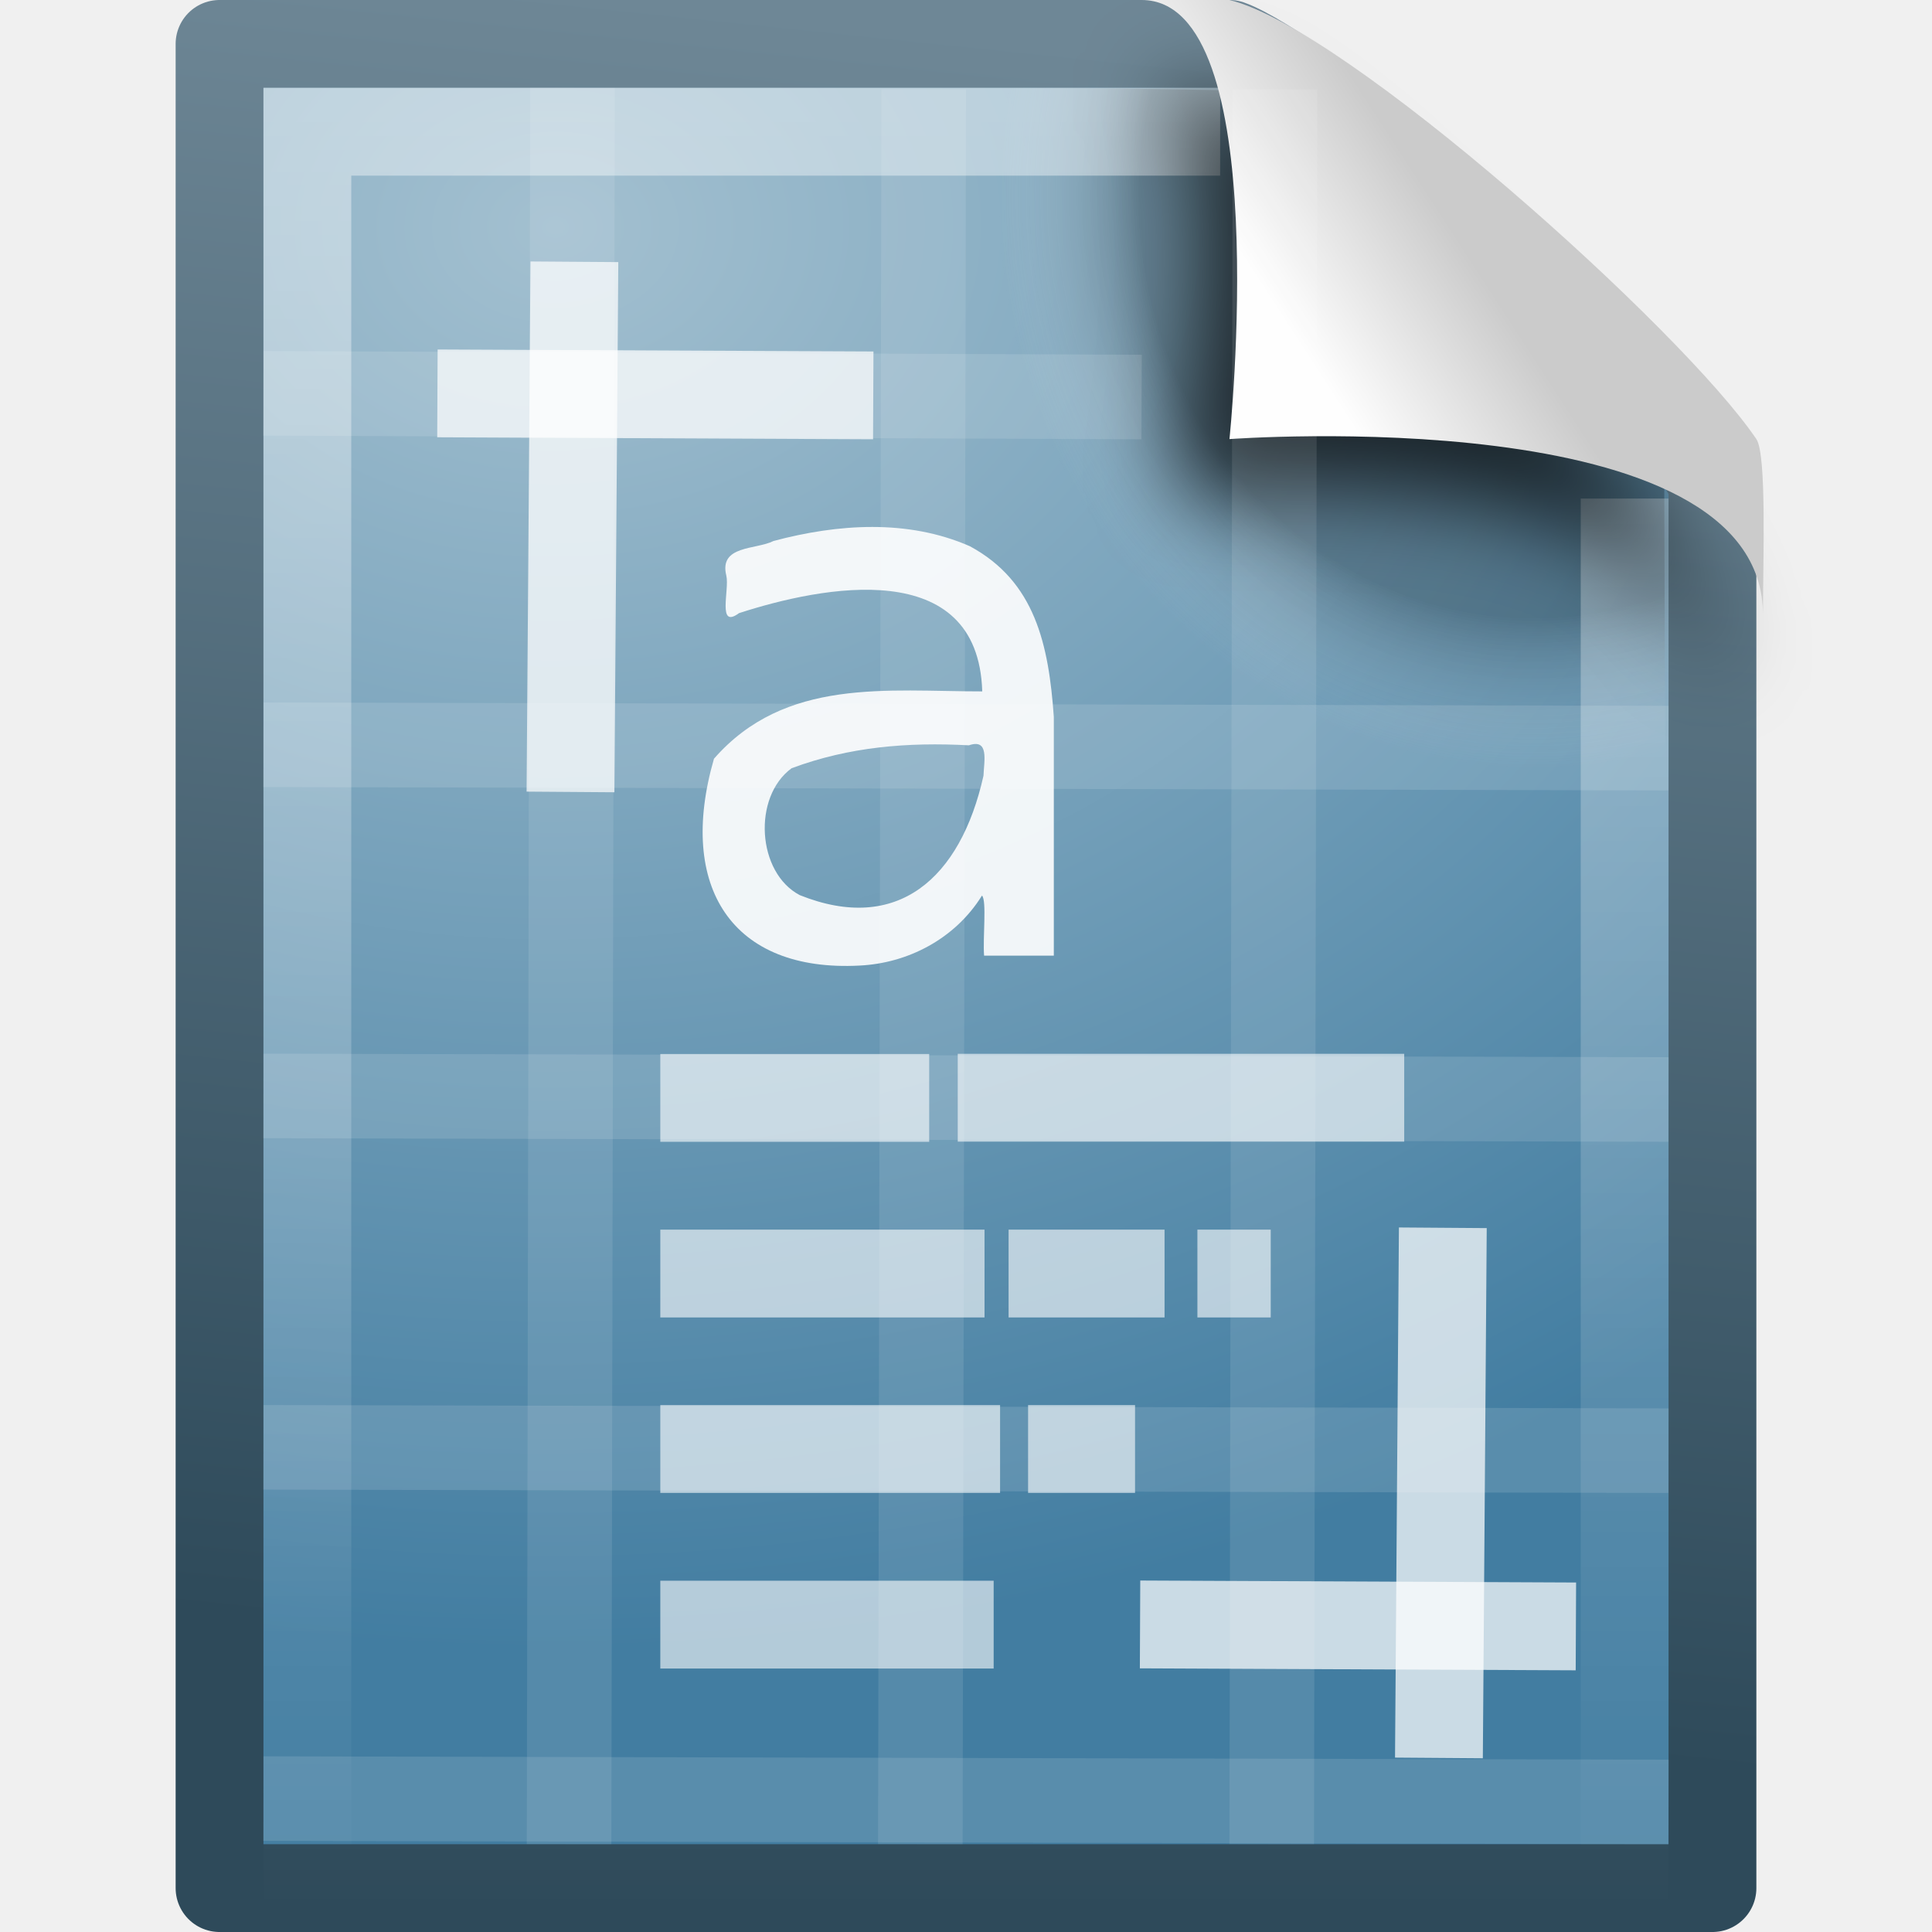
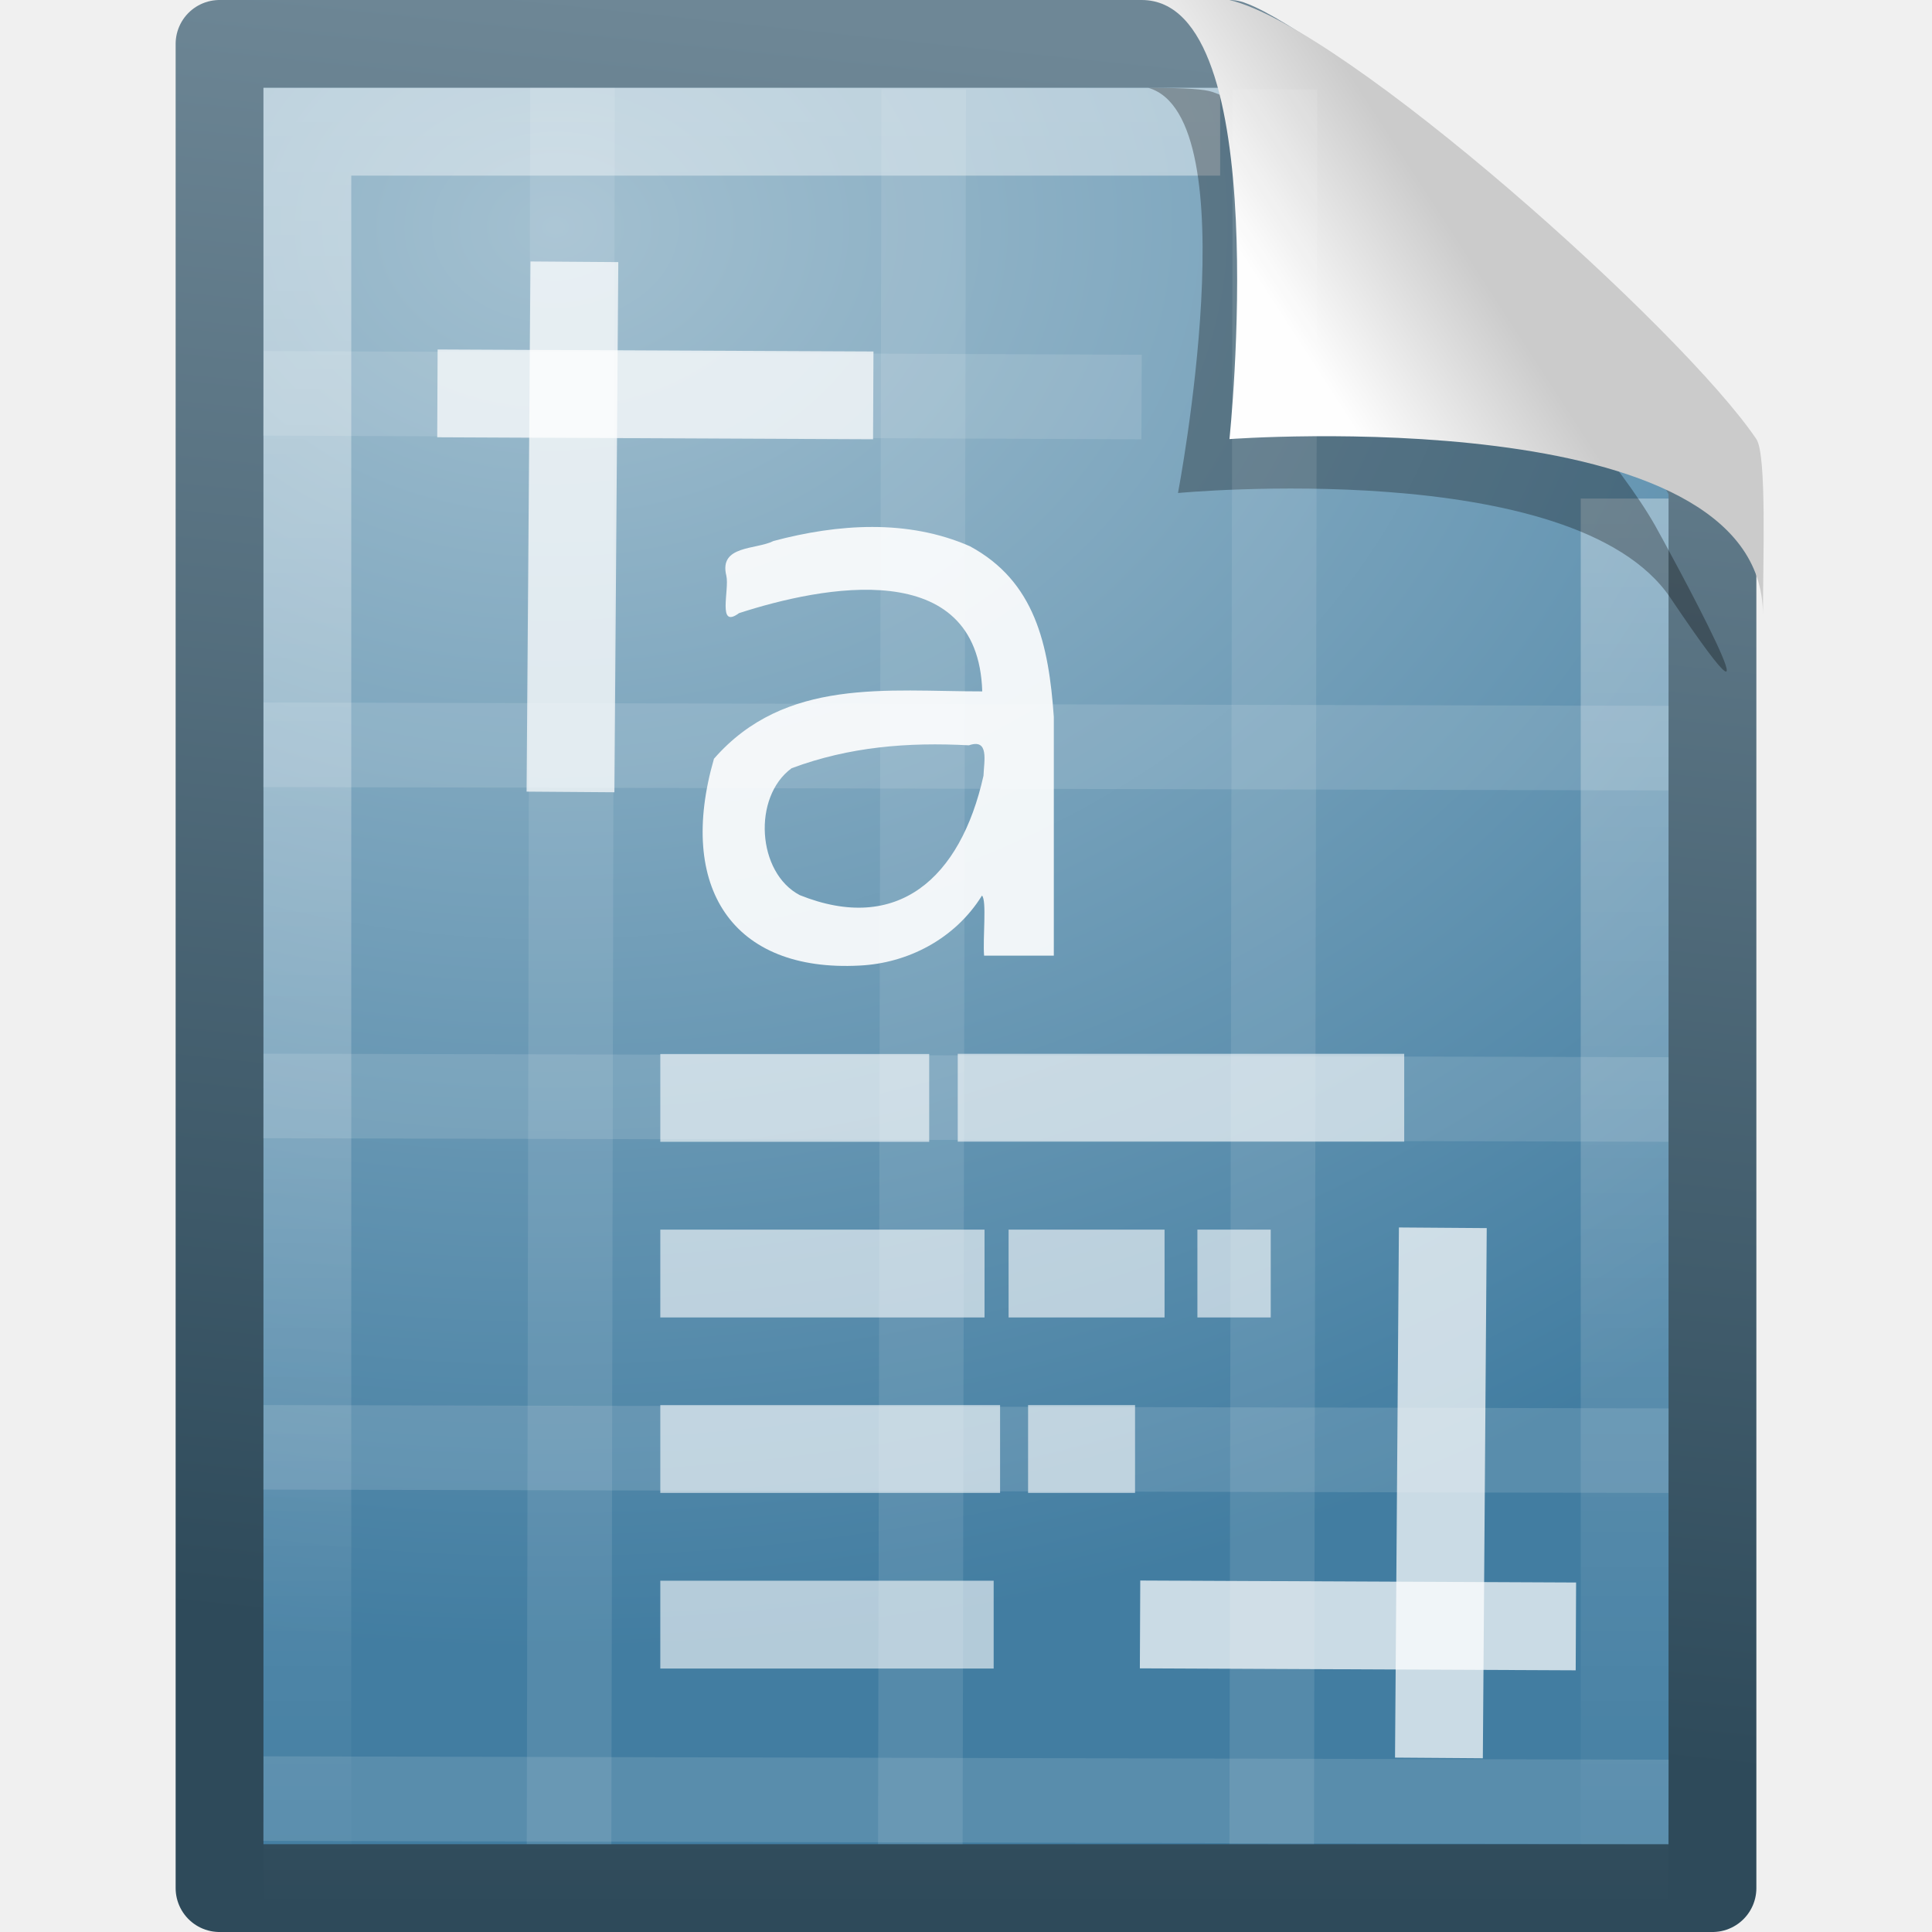
<svg xmlns="http://www.w3.org/2000/svg" xmlns:xlink="http://www.w3.org/1999/xlink" version="1.0" width="22" height="22" id="svg2755">
  <defs id="defs2757">
    <linearGradient x1="-55.613" y1="44.819" x2="-51.786" y2="2.906" id="linearGradient2664" xlink:href="#linearGradient2490" gradientUnits="userSpaceOnUse" gradientTransform="matrix(0.3922135,0,0,0.4473607,29.19929,-1.2387)" />
-     <radialGradient cx="102" cy="112.305" r="139.559" id="XMLID_8_" gradientUnits="userSpaceOnUse">
-       <stop id="stop41" style="stop-color:#000000;stop-opacity:1" offset="0" />
-       <stop id="stop47" style="stop-color:#000000;stop-opacity:1" offset="0.189" />
-       <stop id="stop49" style="stop-color:#fafafa;stop-opacity:0" offset="0.257" />
-       <stop id="stop51" style="stop-color:#ffffff;stop-opacity:0" offset="0.301" />
-       <stop id="stop53" style="stop-color:#fafafa;stop-opacity:0" offset="0.531" />
-       <stop id="stop55" style="stop-color:#ebecec;stop-opacity:0" offset="0.845" />
-       <stop id="stop57" style="stop-color:#e1e2e3;stop-opacity:0" offset="1" />
-     </radialGradient>
-     <radialGradient cx="102" cy="112.305" r="139.559" id="radialGradient2659" xlink:href="#XMLID_8_" gradientUnits="userSpaceOnUse" gradientTransform="matrix(0.1702128,0,0,-0.1816406,1.106383,22.63477)" />
    <linearGradient id="linearGradient3211">
      <stop id="stop3213" style="stop-color:#ffffff;stop-opacity:1" offset="0" />
      <stop id="stop3215" style="stop-color:#ffffff;stop-opacity:0" offset="1" />
    </linearGradient>
    <linearGradient x1="24" y1="2" x2="24" y2="46.017" id="linearGradient2656" xlink:href="#linearGradient3211" gradientUnits="userSpaceOnUse" gradientTransform="matrix(0.4545444,0,0,0.4651153,1.090934,0.3372293)" />
    <linearGradient id="linearGradient8589">
      <stop id="stop8591" style="stop-color:#fefefe;stop-opacity:1" offset="0" />
      <stop id="stop8593" style="stop-color:#cbcbcb;stop-opacity:1" offset="1" />
    </linearGradient>
    <linearGradient x1="32.892" y1="8.059" x2="36.358" y2="5.457" id="linearGradient2652" xlink:href="#linearGradient8589" gradientUnits="userSpaceOnUse" gradientTransform="matrix(0.4778466,0,0,0.5524833,0.3722548,-0.0761283)" />
    <radialGradient cx="6.615" cy="6.882" r="9" fx="6.615" fy="6.882" id="radialGradient3679" xlink:href="#linearGradient3993" gradientUnits="userSpaceOnUse" gradientTransform="matrix(0.00875064,1.80487,-2.330082,0.01129706,23.2856,-9.448672)" />
-     <filter x="-0.181" y="-0.179" width="1.362" height="1.358" color-interpolation-filters="sRGB" id="filter3720">
-       <feGaussianBlur id="feGaussianBlur3722" stdDeviation="0.496" />
-     </filter>
    <linearGradient id="linearGradient3993">
      <stop id="stop3995" style="stop-color:#a3c0d0;stop-opacity:1" offset="0" />
      <stop id="stop4001" style="stop-color:#427da1;stop-opacity:1" offset="1" />
    </linearGradient>
    <linearGradient id="linearGradient2490">
      <stop id="stop2492" style="stop-color:#2e4a5a;stop-opacity:1" offset="0" />
      <stop id="stop2494" style="stop-color:#6e8796;stop-opacity:1" offset="1" />
    </linearGradient>
  </defs>
  <g transform="translate(-1.000001,0)" id="layer1">
    <path d="m 3.5,0.5 c 3.896,0 7.604,0 11.5,0 C 15.683,0.737 19.541,3.628 20.5,5.5 c 0,5.729 3.9e-5,10.271 3.9e-5,16 l -17,0 c 0,-7.333 0,-13.667 0,-21 z" id="path4160" style="fill:url(#radialGradient3679);fill-opacity:1;stroke:url(#linearGradient2664);stroke-width:1;stroke-linecap:butt;stroke-linejoin:round;stroke-miterlimit:4;stroke-opacity:1;stroke-dasharray:none;stroke-dashoffset:0;display:inline" />
-     <path d="M 4.17,21 C 4.076,21 4,20.918 4,20.818 L 4,1.201 C 4,1.101 4.076,1.02 4.17,1.02 7.692,1.07 11.594,0.944 15.111,1.032 L 19.95,5.153 20,20.818 C 20,20.918 19.924,21 19.83,21 L 4.17,21 z" id="path4191" style="opacity:0.24;fill:url(#radialGradient2659);fill-opacity:1" />
    <path d="m 19.5,5.677 c 0,5.208 0,10.615 0,15.823 -5,0 -10,0 -15,0 0,-6.667 0,-13.333 0,-20 3.437,0 6.956,0 10.394,0" id="path2435" style="opacity:0.42;fill:none;stroke:url(#linearGradient2656);stroke-width:1;stroke-linecap:butt;stroke-linejoin:miter;stroke-miterlimit:4;stroke-opacity:1;stroke-dasharray:none;stroke-dashoffset:0;display:inline" />
-     <path d="m 14.075,1 c 1.156,0.329 0.339,4.614 0.339,4.614 0,0 4.515,-0.428 5.608,1.195 C 21.511,9.022 19.954,6.174 19.849,5.988 19.093,4.648 15.982,1.441 14.803,1.046 14.715,1.017 14.52,1 14.075,1 z" id="path3370" style="fill:#000000;fill-opacity:0.706;fill-rule:evenodd;stroke:none;display:inline;filter:url(#filter3720)" />
+     <path d="m 14.075,1 c 1.156,0.329 0.339,4.614 0.339,4.614 0,0 4.515,-0.428 5.608,1.195 C 21.511,9.022 19.954,6.174 19.849,5.988 19.093,4.648 15.982,1.441 14.803,1.046 14.715,1.017 14.52,1 14.075,1 z" id="path3370" style="opacity:0.3;fill:#000000;fill-opacity:1;fill-rule:evenodd;stroke:none;display:inline" />
    <path d="m 14,0 c 1.526,0 1,5 1,5 0,0 6.075,-0.453 6.075,2 0,-0.598 0.045,-1.823 -0.075,-2 -0.839,-1.243 -4.671,-4.682 -6,-5 -0.09,-0.022 -0.556,0 -1,0 z" id="path4474" style="fill:url(#linearGradient2652);fill-opacity:1;fill-rule:evenodd;stroke:none;display:inline" />
  </g>
  <g transform="translate(-2.000001,0)" id="g2970">
    <g transform="translate(1,7)" id="g2897" style="opacity:0.81">
      <path d="M 19.518,13.518 4.481,13.482" id="path3296" style="opacity:0.15;fill:none;stroke:#ffffff;stroke-width:0.963;stroke-linecap:square;stroke-linejoin:round;stroke-miterlimit:4;stroke-opacity:1;stroke-dasharray:none" />
      <path d="M 19.518,9.518 4.481,9.482" id="path2855" style="opacity:0.15;fill:none;stroke:#ffffff;stroke-width:0.963;stroke-linecap:square;stroke-linejoin:round;stroke-miterlimit:4;stroke-opacity:1;stroke-dasharray:none" />
      <path d="M 19.518,5.519 4.481,5.481" id="path2861" style="opacity:0.15;fill:none;stroke:#ffffff;stroke-width:0.963;stroke-linecap:square;stroke-linejoin:round;stroke-miterlimit:4;stroke-opacity:1;stroke-dasharray:none" />
    </g>
    <g transform="translate(1,-3)" id="g2956" style="opacity:0.81">
      <path d="M 19.518,11.518 4.481,11.482" id="path2960" style="opacity:0.15;fill:none;stroke:#ffffff;stroke-width:0.963;stroke-linecap:square;stroke-linejoin:round;stroke-miterlimit:4;stroke-opacity:1;stroke-dasharray:none" />
      <path d="M 13.518,7.519 4.481,7.481" id="path2966" style="opacity:0.15;fill:none;stroke:#ffffff;stroke-width:0.963;stroke-linecap:square;stroke-linejoin:round;stroke-miterlimit:4;stroke-opacity:1;stroke-dasharray:none" />
    </g>
  </g>
  <g transform="matrix(1,0,0,0.9523798,13,0.04764381)" id="g2984" style="opacity:0.81">
    <g id="g3000">
      <g transform="translate(-10,7)" id="g2890" style="opacity:0.81">
        <path d="M 3.518,-5.518 3.481,14.518" id="path3332" style="opacity:0.15;fill:none;stroke:#ffffff;stroke-width:0.963;stroke-linecap:square;stroke-linejoin:round;stroke-miterlimit:4;stroke-opacity:1;stroke-dasharray:none" />
        <path d="M 11.518,-5.5 11.482,14.518" id="path2849" style="opacity:0.15;fill:none;stroke:#ffffff;stroke-width:0.963;stroke-linecap:square;stroke-linejoin:round;stroke-miterlimit:4;stroke-opacity:1;stroke-dasharray:none" />
        <path d="M 7.518,-5.5 7.481,14.518" id="path2865" style="opacity:0.15;fill:none;stroke:#ffffff;stroke-width:0.963;stroke-linecap:square;stroke-linejoin:round;stroke-miterlimit:4;stroke-opacity:1;stroke-dasharray:none" />
      </g>
    </g>
  </g>
  <path d="m 9.014,8.748 c -0.447,0.328 -0.394,1.19 0.093,1.445 1.11,0.445 1.83,-0.187 2.092,-1.359 0.007,-0.173 0.066,-0.427 -0.166,-0.347 -0.697,-0.037 -1.361,0.016 -2.019,0.261 z M 12,8.163 c 1e-6,0.906 1e-6,1.813 1e-6,2.719 -0.265,0 -0.529,0 -0.794,0 -0.016,-0.201 0.032,-0.628 -0.024,-0.684 -0.311,0.5 -0.853,0.771 -1.393,0.797 -1.448,0.077 -2.082,-0.889 -1.659,-2.355 C 8.941,7.712 10.104,7.874 11.185,7.873 11.138,6.323 9.361,6.675 8.415,6.982 8.164,7.168 8.308,6.715 8.271,6.556 c -0.087,-0.35 0.337,-0.294 0.538,-0.396 0.729,-0.194 1.526,-0.251 2.235,0.06 0.743,0.401 0.898,1.121 0.956,1.944 z" id="text34519" style="font-size:4px;font-style:normal;font-weight:normal;opacity:0.9;fill:#ffffff;fill-opacity:1;stroke:none;font-family:Bitstream Vera Sans" />
  <g transform="translate(1.962999,7)" id="g2916">
    <path d="M 4.574,-3.519 4.537,1.518" id="path3556" style="opacity:0.72;fill:none;stroke:#ffffff;stroke-width:1;stroke-linecap:square;stroke-linejoin:round;stroke-miterlimit:4;stroke-opacity:1;stroke-dasharray:none" />
    <path d="m 3.518,-2.518 3.963,0.018" id="path3698" style="opacity:0.72;fill:none;stroke:#ffffff;stroke-width:1;stroke-linecap:square;stroke-linejoin:round;stroke-miterlimit:4;stroke-opacity:1;stroke-dasharray:none" />
    <path d="M 14.426,12.518 14.463,7.481" id="path3781" style="opacity:0.72;fill:none;stroke:#ffffff;stroke-width:1;stroke-linecap:square;stroke-linejoin:round;stroke-miterlimit:4;stroke-opacity:1;stroke-dasharray:none" />
    <path d="m 15.482,11.518 -3.963,-0.018" id="path3783" style="opacity:0.72;fill:none;stroke:#ffffff;stroke-width:1;stroke-linecap:square;stroke-linejoin:round;stroke-miterlimit:4;stroke-opacity:1;stroke-dasharray:none" />
  </g>
  <path d="m 7.519,14.002 3.692,0 0,1 -3.692,0 0,-1 z" id="path3176" style="opacity:0.6;fill:#ffffff;fill-opacity:1;stroke:none;display:inline" />
  <path d="m 11.485,14.002 1.776,0 0,1 -1.776,0 0,-1 z" id="path3174" style="opacity:0.6;fill:#ffffff;fill-opacity:1;stroke:none;display:inline" />
  <path d="m 13.635,14.002 0.835,0 0,1 -0.835,0 0,-1 z" id="path3172" style="opacity:0.6;fill:#ffffff;fill-opacity:1;stroke:none;display:inline" />
  <path d="m 7.519,12.002 3.062,0 0,1 -3.062,0 0,-1 z" id="path3158" style="opacity:0.6;fill:#ffffff;fill-opacity:1;stroke:none;display:inline" />
  <path d="m 10.906,12 5.084,0 0,1 -5.084,0 0,-1 z" id="path3156" style="opacity:0.6;fill:#ffffff;fill-opacity:1;stroke:none;display:inline" />
  <path d="m 7.519,16 3.869,0 0,1 -3.869,0 0,-1 z" id="path35069" style="opacity:0.6;fill:#ffffff;fill-opacity:1;stroke:none;display:inline" />
  <path d="m 11.707,16 1.218,0 0,1 -1.218,0 0,-1 0,0 z" id="path35067" style="opacity:0.6;fill:#ffffff;fill-opacity:1;stroke:none;display:inline" />
  <path d="m 7.519,18 3.796,0 0,1 -3.796,0 0,-1 z" id="path35051" style="opacity:0.6;fill:#ffffff;fill-opacity:1;stroke:none;display:inline" />
</svg>
